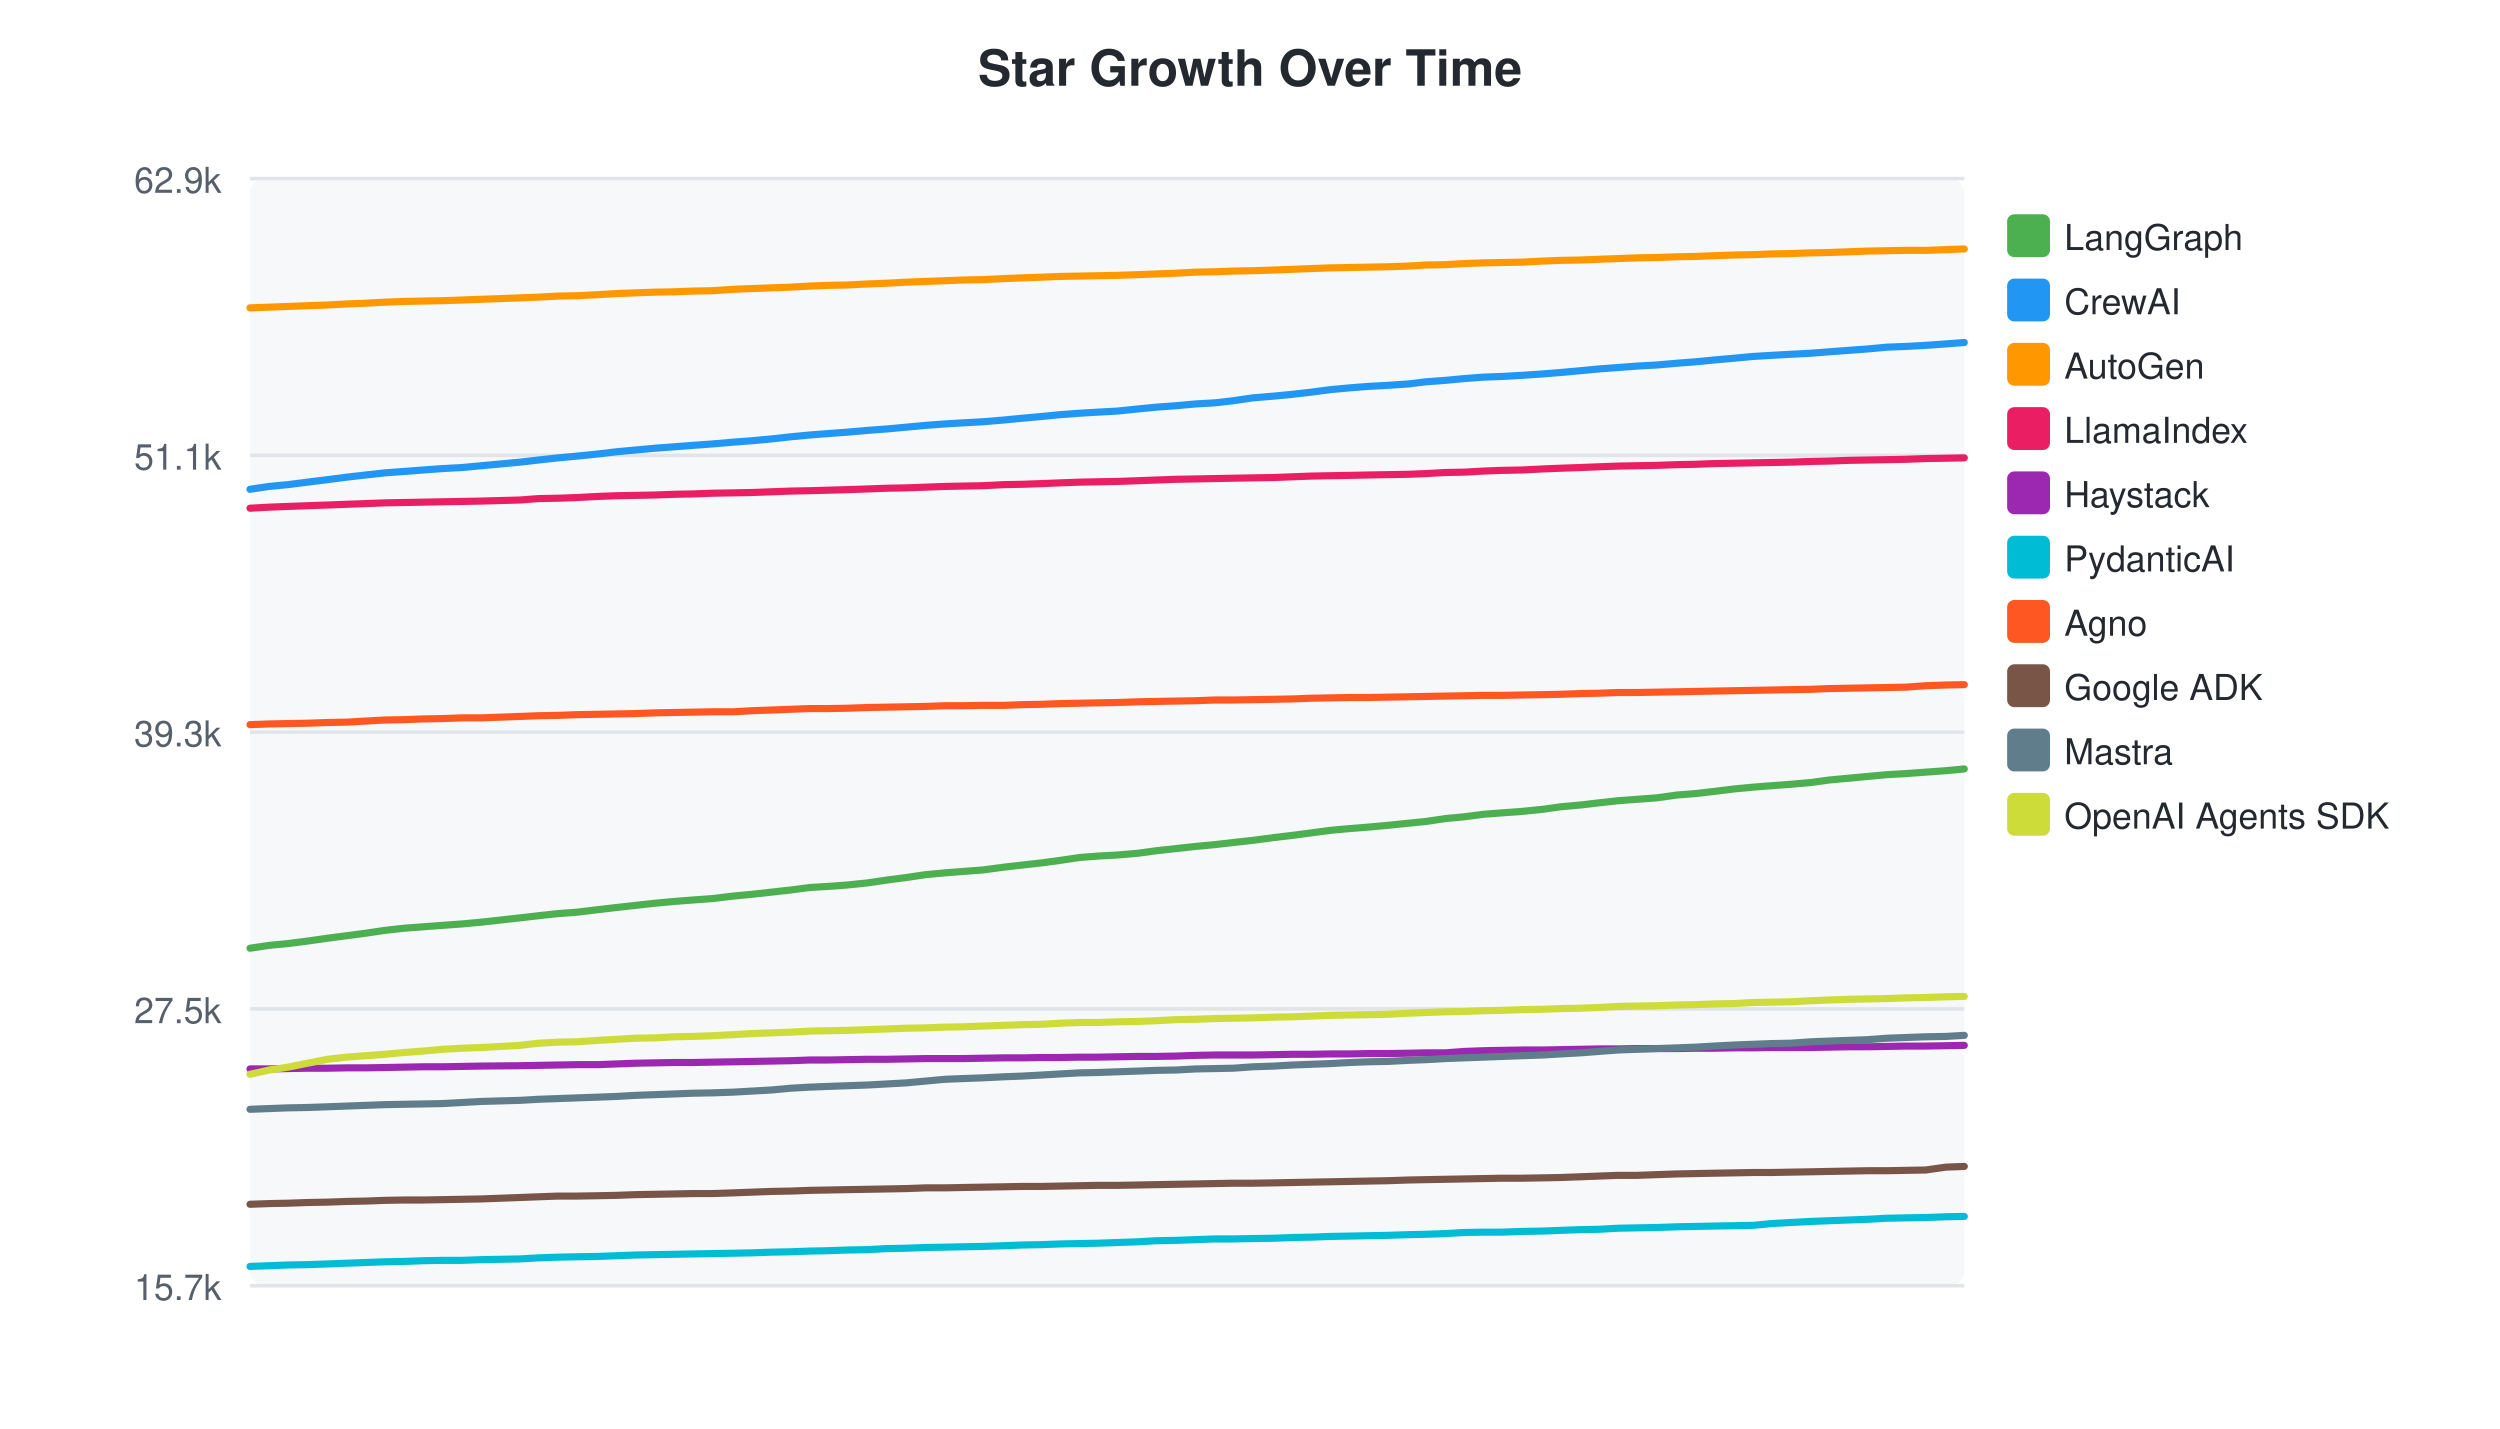
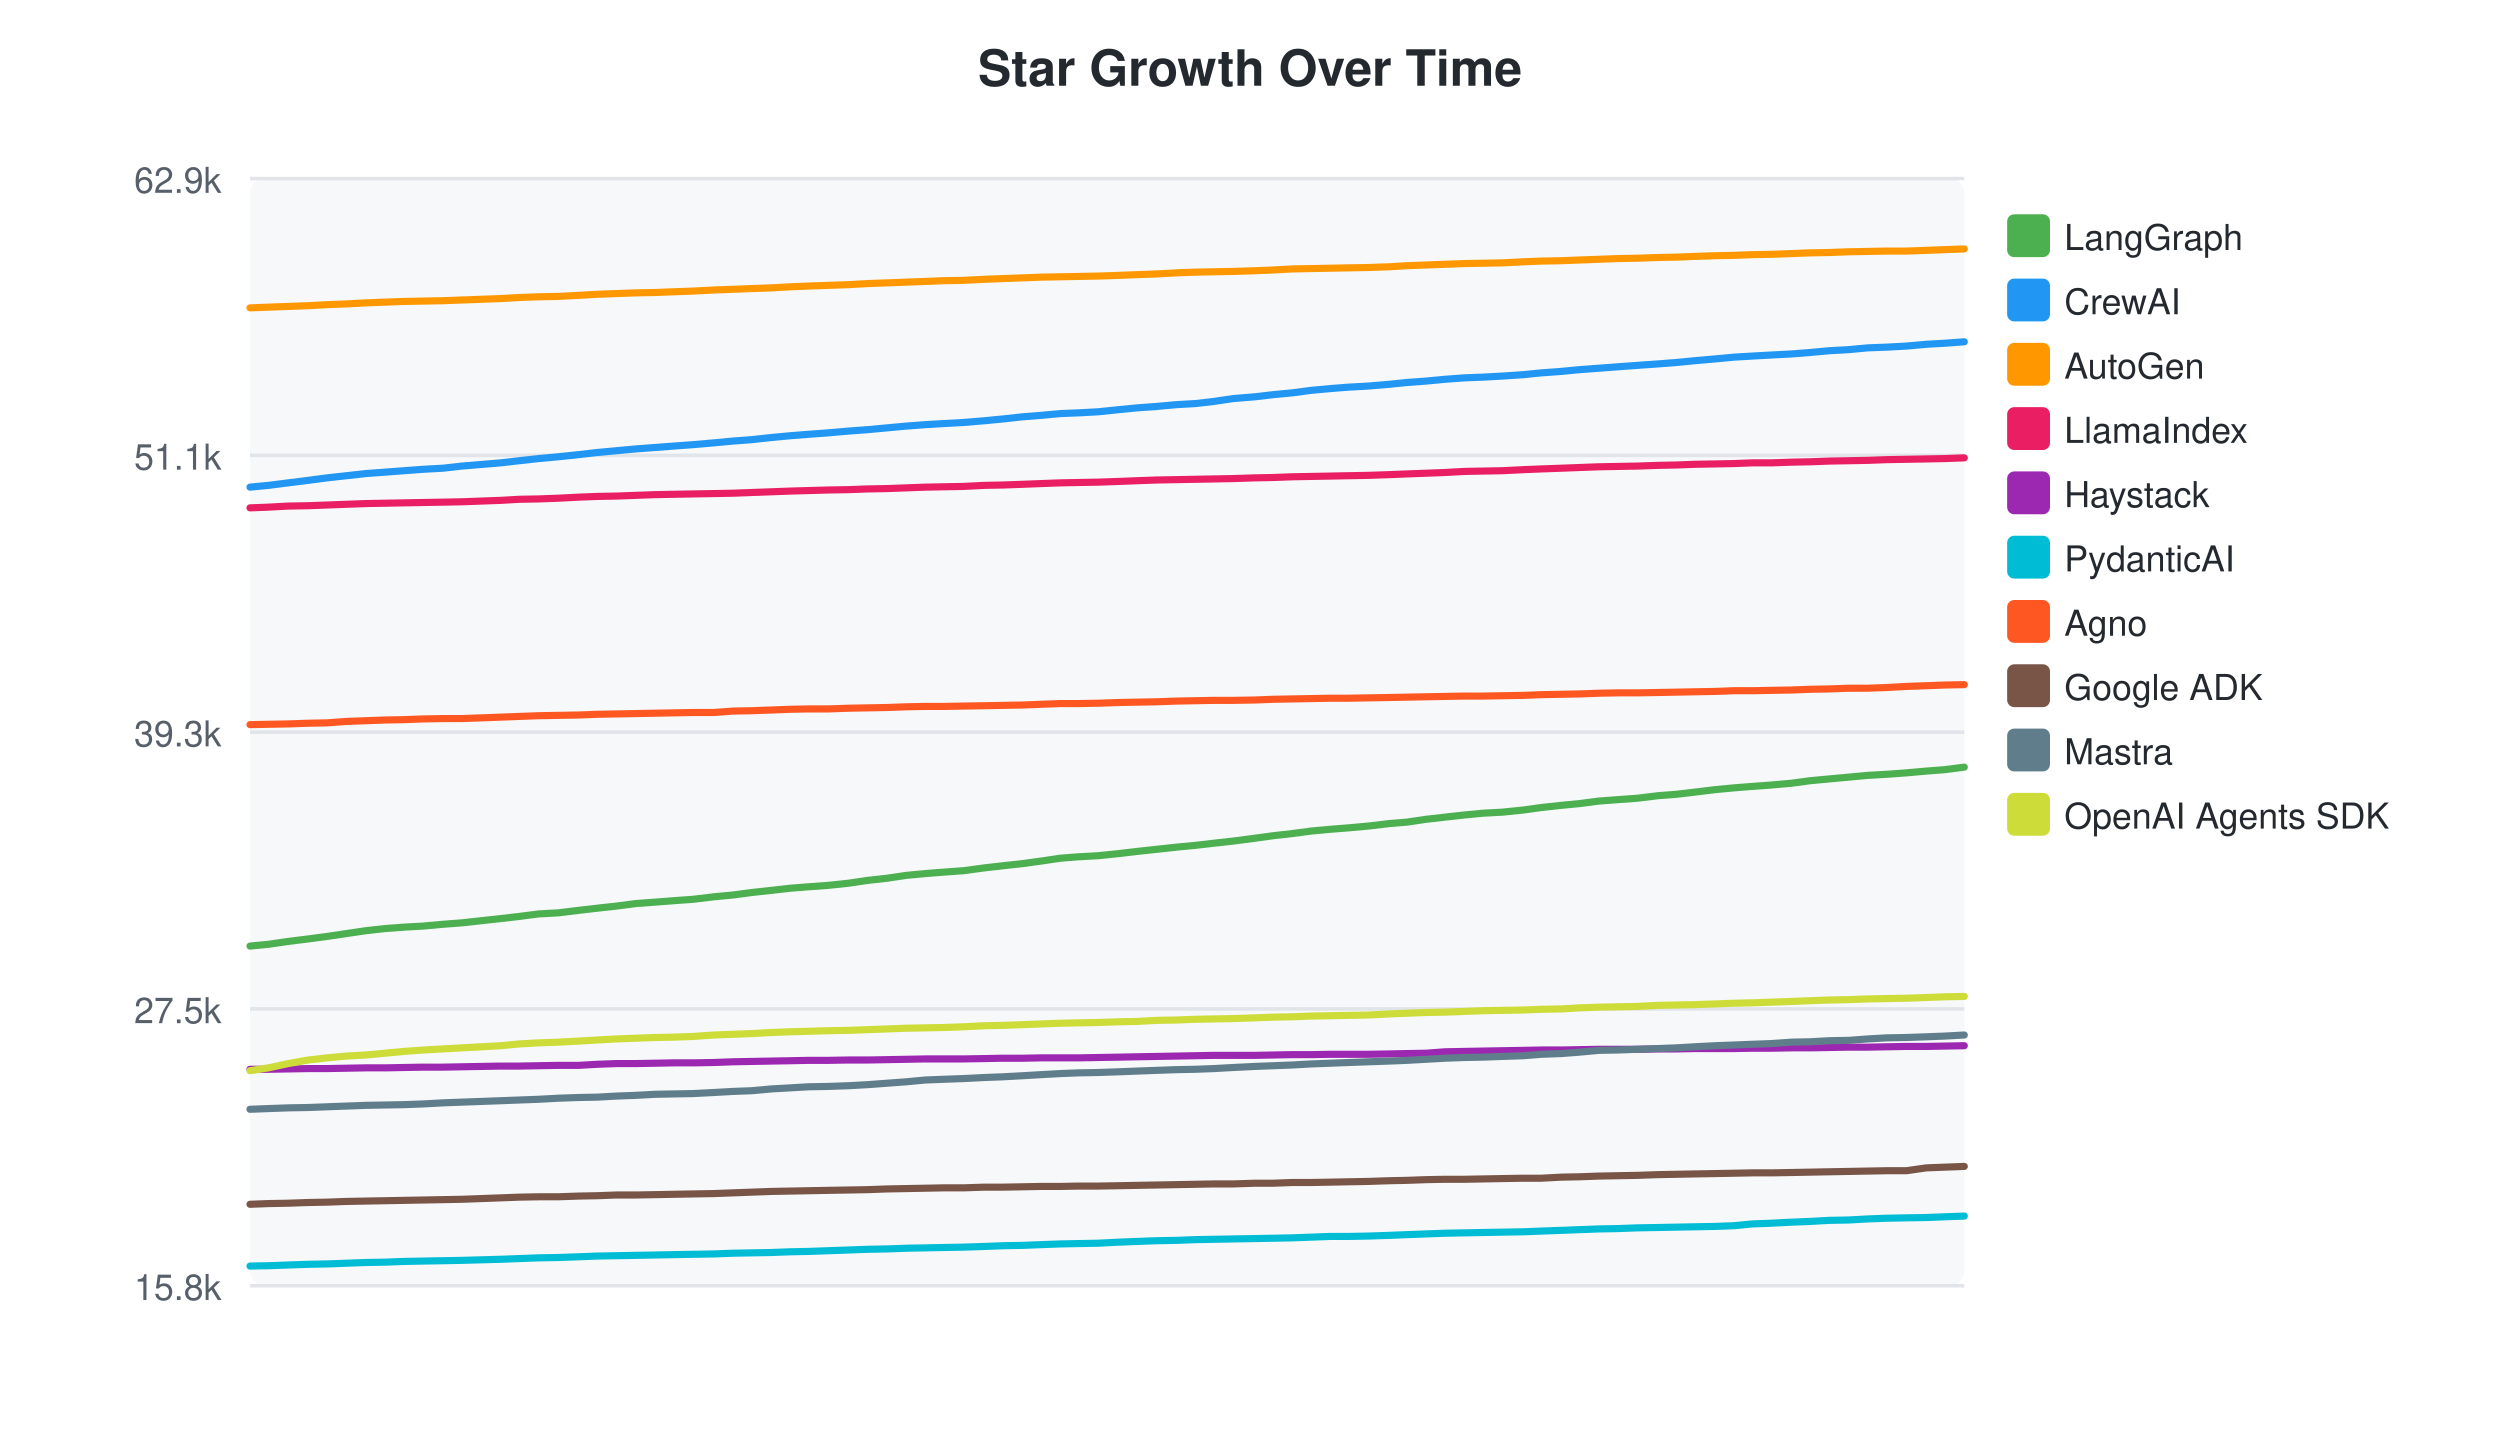
<svg xmlns="http://www.w3.org/2000/svg" width="700" height="400">
  <style>text { font-family: -apple-system, BlinkMacSystemFont, "Segoe UI", Helvetica, Arial, sans-serif; }</style>
  <text x="350" y="24" text-anchor="middle" font-size="14" font-weight="bold" fill="#24292f">Star Growth Over Time</text>
  <rect x="70" y="50" width="480" height="310" fill="#f6f8fa" rx="4" />
  <line x1="70" y1="50.0" x2="550" y2="50.0" stroke="#e1e4e8" stroke-width="1" />
  <text x="62" y="54.0" text-anchor="end" font-size="10" fill="#57606a">62.9k</text>
  <line x1="70" y1="127.5" x2="550" y2="127.5" stroke="#e1e4e8" stroke-width="1" />
  <text x="62" y="131.5" text-anchor="end" font-size="10" fill="#57606a">51.1k</text>
  <line x1="70" y1="205.0" x2="550" y2="205.0" stroke="#e1e4e8" stroke-width="1" />
  <text x="62" y="209.0" text-anchor="end" font-size="10" fill="#57606a">39.3k</text>
  <line x1="70" y1="282.5" x2="550" y2="282.5" stroke="#e1e4e8" stroke-width="1" />
  <text x="62" y="286.5" text-anchor="end" font-size="10" fill="#57606a">27.5k</text>
  <line x1="70" y1="360.0" x2="550" y2="360.0" stroke="#e1e4e8" stroke-width="1" />
-   <text x="62" y="364.0" text-anchor="end" font-size="10" fill="#57606a">15.7k</text>
-   <path d="M70.0,265.5 L75.4,264.7 L80.6,264.2 L86.1,263.5 L91.7,262.7 L97.1,262.0 L102.4,261.3 L107.8,260.5 L113.2,259.9 L118.5,259.5 L123.9,259.1 L129.4,258.7 L134.8,258.2 L145.6,257.0 L150.8,256.4 L156.3,255.8 L161.7,255.4 L167.5,254.7 L172.6,254.1 L178.0,253.5 L183.4,252.9 L188.8,252.4 L194.0,252.0 L199.5,251.6 L205.3,250.9 L210.6,250.4 L216.0,249.8 L221.4,249.2 L226.7,248.5 L231.8,248.2 L237.3,247.8 L243.0,247.2 L248.4,246.4 L253.8,245.7 L259.2,244.9 L264.6,244.4 L269.6,244.0 L275.1,243.6 L281.1,242.8 L286.3,242.2 L291.8,241.6 L296.9,240.9 L302.3,240.1 L307.4,239.7 L312.9,239.4 L318.7,238.9 L323.8,238.2 L329.3,237.6 L334.8,237.0 L340.1,236.5 L345.3,235.9 L350.8,235.3 L356.8,234.5 L361.9,233.9 L367.2,233.2 L372.5,232.5 L377.9,232.0 L383.0,231.6 L388.5,231.1 L394.4,230.5 L399.3,230.0 L404.7,229.2 L410.0,228.7 L415.4,228.0 L420.6,227.6 L426.1,227.2 L432.0,226.6 L437.0,225.9 L442.5,225.4 L447.7,224.8 L453.1,224.2 L458.4,223.8 L463.9,223.4 L469.6,222.6 L474.8,222.2 L479.9,221.6 L485.6,220.9 L490.9,220.4 L496.0,220.0 L501.4,219.6 L507.1,219.1 L512.2,218.4 L517.6,217.9 L523.0,217.4 L528.4,216.9 L533.7,216.6 L539.2,216.2 L544.8,215.8 L550.0,215.3" fill="none" stroke="#4CAF50" stroke-width="2" stroke-linecap="round" />
+   <text x="62" y="364.0" text-anchor="end" font-size="10" fill="#57606a">15.8k</text>
+   <path d="M70.0,264.9 L75.2,264.4 L80.7,263.6 L86.3,262.9 L91.6,262.2 L97.0,261.4 L102.4,260.6 L107.8,260.0 L113.1,259.6 L118.5,259.3 L124.0,258.8 L129.3,258.4 L140.2,257.2 L145.4,256.6 L150.8,255.9 L156.3,255.6 L162.0,254.9 L167.2,254.3 L172.6,253.7 L178.0,253.0 L183.4,252.6 L188.6,252.2 L194.1,251.8 L199.9,251.1 L205.2,250.6 L210.5,249.9 L216.0,249.3 L221.3,248.7 L226.4,248.3 L231.9,247.9 L237.6,247.3 L243.0,246.5 L248.4,245.9 L253.8,245.1 L259.1,244.6 L264.2,244.2 L269.7,243.8 L275.7,243.0 L280.9,242.4 L286.4,241.8 L291.5,241.1 L296.9,240.3 L302.0,239.9 L307.5,239.6 L313.3,239.0 L318.4,238.4 L323.9,237.8 L329.4,237.2 L334.7,236.7 L339.9,236.1 L345.3,235.5 L351.4,234.7 L356.5,234.0 L361.8,233.4 L367.1,232.7 L372.5,232.2 L377.6,231.8 L383.1,231.3 L389.0,230.6 L393.9,230.2 L399.3,229.4 L404.6,228.8 L410.0,228.2 L415.2,227.7 L420.7,227.4 L426.6,226.8 L431.6,226.1 L437.1,225.5 L442.3,225.0 L447.7,224.3 L453.0,223.9 L458.5,223.5 L464.2,222.8 L469.4,222.4 L474.5,221.8 L480.2,221.1 L485.5,220.6 L490.6,220.2 L496.0,219.8 L501.7,219.3 L506.8,218.6 L512.2,218.1 L517.6,217.6 L523.0,217.1 L528.3,216.8 L533.8,216.4 L539.4,215.9 L544.6,215.5 L550.0,214.8" fill="none" stroke="#4CAF50" stroke-width="2" stroke-linecap="round" />
  <rect x="562" y="60" width="12" height="12" rx="2" fill="#4CAF50" />
  <text x="578" y="70" font-size="10" fill="#24292f">LangGraph</text>
-   <path d="M70.0,137.0 L75.4,136.2 L80.6,135.7 L86.1,135.0 L91.7,134.3 L97.1,133.6 L102.4,133.0 L107.8,132.4 L113.2,132.0 L118.5,131.6 L123.9,131.2 L129.4,130.9 L134.8,130.4 L145.6,129.4 L150.8,128.8 L156.3,128.2 L161.7,127.7 L167.5,127.1 L172.6,126.5 L178.0,126.0 L183.4,125.5 L188.8,125.1 L194.0,124.7 L199.5,124.3 L205.3,123.8 L210.6,123.4 L216.0,122.9 L221.4,122.3 L226.7,121.8 L231.8,121.4 L237.3,121.0 L243.0,120.5 L248.4,120.1 L253.8,119.6 L259.2,119.1 L264.6,118.7 L269.6,118.4 L275.1,118.1 L281.1,117.6 L286.3,117.1 L291.8,116.6 L296.9,116.1 L302.3,115.7 L307.4,115.4 L312.9,115.1 L318.7,114.5 L323.8,114.0 L329.3,113.6 L334.8,113.1 L340.1,112.8 L345.3,112.2 L350.8,111.4 L356.8,110.9 L361.9,110.4 L367.2,109.8 L372.5,109.1 L377.9,108.6 L383.0,108.2 L388.5,107.9 L394.4,107.5 L399.3,106.9 L404.7,106.5 L410.0,106.0 L415.4,105.6 L420.6,105.4 L426.1,105.1 L432.0,104.7 L437.0,104.3 L442.5,103.8 L447.7,103.3 L453.1,102.9 L458.4,102.5 L463.9,102.2 L469.6,101.7 L474.8,101.3 L479.9,100.8 L485.6,100.3 L490.9,99.8 L496.0,99.5 L501.4,99.2 L507.1,98.9 L512.2,98.5 L517.6,98.1 L523.0,97.7 L528.4,97.2 L533.7,97.0 L539.2,96.7 L544.8,96.3 L550.0,95.9" fill="none" stroke="#2196F3" stroke-width="2" stroke-linecap="round" />
+   <path d="M70.0,136.4 L75.2,135.9 L80.7,135.2 L86.3,134.5 L91.6,133.8 L97.0,133.2 L102.4,132.6 L107.8,132.2 L113.1,131.8 L118.5,131.4 L124.0,131.1 L129.3,130.5 L140.2,129.6 L145.4,129.0 L150.8,128.4 L156.3,127.9 L162.0,127.3 L167.2,126.7 L172.6,126.2 L178.0,125.7 L183.4,125.3 L188.6,124.9 L194.1,124.5 L199.9,124.0 L205.2,123.5 L210.5,123.1 L216.0,122.5 L221.3,122.0 L226.4,121.6 L231.9,121.2 L237.6,120.7 L243.0,120.3 L248.4,119.8 L253.8,119.3 L259.1,118.9 L264.2,118.6 L269.7,118.3 L275.7,117.8 L280.9,117.3 L286.4,116.7 L291.5,116.3 L296.9,115.8 L302.0,115.6 L307.5,115.3 L313.3,114.7 L318.4,114.2 L323.9,113.8 L329.4,113.3 L334.7,113.0 L339.9,112.4 L345.3,111.6 L351.4,111.1 L356.5,110.5 L361.8,110.0 L367.1,109.3 L372.5,108.8 L377.6,108.4 L383.1,108.1 L389.0,107.6 L393.9,107.1 L399.3,106.7 L404.6,106.2 L410.0,105.8 L415.2,105.6 L420.7,105.3 L426.6,104.9 L431.6,104.4 L437.1,104.0 L442.3,103.5 L447.7,103.1 L453.0,102.7 L458.5,102.3 L464.2,101.9 L469.4,101.5 L474.5,101.0 L480.2,100.5 L485.5,100.0 L490.6,99.7 L496.0,99.4 L501.7,99.1 L506.8,98.7 L512.2,98.2 L517.6,97.9 L523.0,97.4 L528.3,97.2 L533.8,96.9 L539.4,96.4 L544.6,96.1 L550.0,95.7" fill="none" stroke="#2196F3" stroke-width="2" stroke-linecap="round" />
  <rect x="562" y="78" width="12" height="12" rx="2" fill="#2196F3" />
  <text x="578" y="88" font-size="10" fill="#24292f">CrewAI</text>
-   <path d="M70.0,86.2 L75.4,86.0 L80.6,85.8 L86.1,85.6 L91.7,85.4 L97.1,85.1 L102.4,84.9 L107.8,84.6 L113.2,84.4 L118.5,84.3 L123.9,84.2 L129.4,84.0 L134.8,83.8 L145.6,83.4 L150.8,83.2 L156.3,82.9 L161.7,82.8 L167.5,82.5 L172.6,82.2 L178.0,82.0 L183.4,81.8 L188.8,81.7 L194.0,81.5 L199.5,81.4 L205.3,81.0 L210.6,80.8 L216.0,80.6 L221.4,80.4 L226.7,80.1 L231.8,79.9 L237.3,79.8 L243.0,79.5 L248.4,79.3 L253.8,79.0 L259.2,78.8 L264.6,78.6 L269.6,78.4 L275.1,78.3 L281.1,78.0 L286.3,77.8 L291.8,77.6 L296.9,77.4 L302.3,77.3 L307.4,77.2 L312.9,77.1 L318.7,76.9 L323.8,76.7 L329.3,76.5 L334.8,76.2 L340.1,76.1 L345.3,75.9 L350.8,75.8 L356.8,75.6 L361.9,75.4 L367.2,75.2 L372.5,75.0 L377.9,74.9 L383.0,74.8 L388.5,74.7 L394.4,74.5 L399.3,74.2 L404.7,74.1 L410.0,73.8 L415.4,73.6 L420.6,73.5 L426.1,73.4 L432.0,73.1 L437.0,72.9 L442.5,72.8 L447.7,72.6 L453.1,72.4 L458.4,72.2 L463.9,72.1 L469.6,71.9 L474.8,71.8 L479.9,71.6 L485.6,71.4 L490.9,71.3 L496.0,71.1 L501.4,71.0 L507.1,70.8 L512.2,70.7 L517.6,70.5 L523.0,70.3 L528.4,70.2 L533.7,70.1 L539.2,70.1 L544.8,69.9 L550.0,69.7" fill="none" stroke="#FF9800" stroke-width="2" stroke-linecap="round" />
+   <path d="M70.0,86.2 L75.2,86.0 L80.7,85.8 L86.3,85.6 L91.6,85.3 L97.0,85.1 L102.4,84.8 L107.8,84.6 L113.1,84.4 L118.5,84.3 L124.0,84.2 L129.3,84.0 L140.2,83.6 L145.4,83.3 L150.8,83.1 L156.3,83.0 L162.0,82.7 L167.2,82.4 L172.6,82.2 L178.0,82.0 L183.4,81.9 L188.6,81.7 L194.1,81.5 L199.9,81.2 L205.2,81.0 L210.5,80.8 L216.0,80.6 L221.3,80.3 L226.4,80.1 L231.9,79.9 L237.6,79.7 L243.0,79.4 L248.4,79.2 L253.8,79.0 L259.1,78.8 L264.2,78.6 L269.7,78.5 L275.7,78.2 L280.9,78.0 L286.4,77.8 L291.5,77.6 L296.9,77.5 L302.0,77.4 L307.5,77.3 L313.3,77.1 L318.4,76.9 L323.9,76.7 L329.4,76.4 L334.7,76.2 L339.9,76.1 L345.3,76.0 L351.4,75.8 L356.5,75.6 L361.8,75.3 L367.1,75.2 L372.5,75.1 L377.6,75.0 L383.1,74.9 L389.0,74.7 L393.9,74.4 L399.3,74.2 L404.6,74.0 L410.0,73.8 L415.2,73.7 L420.7,73.6 L426.6,73.3 L431.6,73.1 L437.1,73.0 L442.3,72.8 L447.7,72.6 L453.0,72.4 L458.5,72.3 L464.2,72.1 L469.4,72.0 L474.5,71.8 L480.2,71.6 L485.5,71.5 L490.6,71.3 L496.0,71.2 L501.7,71.0 L506.8,70.8 L512.2,70.7 L517.6,70.5 L523.0,70.4 L528.3,70.3 L533.8,70.3 L539.4,70.1 L544.6,69.9 L550.0,69.7" fill="none" stroke="#FF9800" stroke-width="2" stroke-linecap="round" />
  <rect x="562" y="96" width="12" height="12" rx="2" fill="#FF9800" />
  <text x="578" y="106" font-size="10" fill="#24292f">AutoGen</text>
-   <path d="M70.0,142.3 L75.4,142.0 L80.6,141.8 L86.1,141.6 L91.7,141.4 L97.1,141.2 L102.4,141.0 L107.8,140.8 L113.2,140.7 L118.5,140.6 L123.9,140.5 L129.4,140.4 L134.8,140.3 L145.6,140.0 L150.8,139.6 L156.3,139.5 L161.7,139.3 L167.5,139.0 L172.6,138.8 L178.0,138.7 L183.4,138.6 L188.8,138.4 L194.0,138.3 L199.5,138.1 L205.3,138.0 L210.6,137.9 L216.0,137.7 L221.4,137.5 L226.7,137.4 L237.3,137.1 L243.0,136.9 L248.4,136.7 L253.8,136.6 L259.2,136.4 L264.6,136.2 L269.6,136.1 L275.1,136.0 L281.1,135.7 L286.3,135.6 L291.8,135.4 L296.9,135.2 L302.3,135.0 L307.4,134.9 L312.9,134.8 L318.7,134.6 L323.8,134.4 L329.3,134.2 L334.8,134.1 L340.1,134.0 L345.3,133.9 L350.8,133.8 L356.8,133.7 L361.9,133.5 L367.2,133.3 L372.5,133.2 L377.9,133.1 L383.0,133.0 L388.5,132.9 L394.4,132.8 L399.3,132.6 L404.7,132.3 L410.0,132.2 L415.4,131.9 L420.6,131.7 L426.1,131.6 L432.0,131.3 L437.0,131.1 L442.5,130.9 L447.7,130.7 L453.1,130.5 L458.4,130.4 L463.9,130.3 L469.6,130.1 L474.8,130.0 L479.9,129.8 L485.6,129.7 L490.9,129.6 L496.0,129.5 L501.4,129.4 L507.1,129.2 L512.2,129.1 L517.6,128.9 L523.0,128.8 L528.4,128.7 L533.7,128.6 L539.2,128.4 L544.8,128.3 L550.0,128.2" fill="none" stroke="#E91E63" stroke-width="2" stroke-linecap="round" />
+   <path d="M70.0,142.2 L75.2,142.0 L80.7,141.7 L86.3,141.6 L91.6,141.4 L97.0,141.2 L102.4,141.0 L107.8,140.9 L113.1,140.8 L118.5,140.7 L124.0,140.6 L129.3,140.5 L140.2,140.1 L145.4,139.8 L150.8,139.7 L156.3,139.5 L162.0,139.2 L167.2,139.0 L172.6,138.9 L178.0,138.7 L183.4,138.5 L188.6,138.4 L194.1,138.3 L199.9,138.2 L205.2,138.1 L210.5,137.9 L216.0,137.7 L221.3,137.5 L231.9,137.2 L237.6,137.1 L243.0,136.9 L248.4,136.8 L253.8,136.6 L259.1,136.4 L264.2,136.3 L269.7,136.2 L275.7,135.9 L280.9,135.8 L286.4,135.6 L291.5,135.4 L296.9,135.2 L302.0,135.1 L307.5,135.0 L313.3,134.8 L318.4,134.6 L323.9,134.4 L329.4,134.3 L334.7,134.2 L339.9,134.1 L345.3,134.0 L351.4,133.8 L356.5,133.7 L361.8,133.5 L367.1,133.4 L372.5,133.3 L377.6,133.2 L383.1,133.1 L389.0,132.9 L393.9,132.7 L399.3,132.5 L404.6,132.3 L410.0,132.0 L415.2,131.9 L420.7,131.8 L426.6,131.5 L431.6,131.3 L437.1,131.1 L442.3,130.9 L447.7,130.7 L453.0,130.6 L458.5,130.5 L464.2,130.3 L469.4,130.2 L474.5,130.0 L480.2,129.9 L485.5,129.8 L490.6,129.6 L496.0,129.6 L501.7,129.4 L506.8,129.3 L512.2,129.1 L517.6,129.0 L523.0,128.9 L528.3,128.7 L533.8,128.6 L539.4,128.5 L544.6,128.4 L550.0,128.2" fill="none" stroke="#E91E63" stroke-width="2" stroke-linecap="round" />
  <rect x="562" y="114" width="12" height="12" rx="2" fill="#E91E63" />
  <text x="578" y="124" font-size="10" fill="#24292f">LlamaIndex</text>
-   <path d="M70.0,299.3 L75.4,299.3 L80.6,299.2 L86.1,299.1 L91.7,299.1 L97.1,299.0 L102.4,299.0 L107.8,298.9 L113.2,298.8 L118.5,298.7 L123.9,298.7 L129.4,298.6 L134.8,298.5 L145.6,298.4 L150.8,298.3 L156.3,298.2 L161.7,298.1 L167.5,298.1 L172.6,297.9 L178.0,297.7 L183.4,297.6 L188.8,297.5 L194.0,297.5 L199.5,297.4 L205.3,297.3 L210.6,297.2 L216.0,297.1 L221.4,297.0 L226.7,296.8 L231.8,296.8 L237.3,296.7 L243.0,296.6 L248.4,296.6 L253.8,296.5 L259.2,296.4 L264.6,296.4 L269.6,296.4 L275.1,296.3 L281.1,296.2 L286.3,296.2 L291.8,296.1 L296.9,296.1 L302.3,296.0 L307.4,296.0 L312.9,295.9 L318.7,295.8 L323.8,295.8 L329.3,295.7 L334.8,295.5 L340.1,295.4 L345.3,295.4 L350.8,295.4 L356.8,295.3 L361.9,295.2 L367.2,295.2 L372.5,295.1 L377.9,295.1 L383.0,295.0 L388.5,295.0 L394.4,294.9 L399.3,294.8 L404.7,294.8 L410.0,294.4 L415.4,294.2 L420.6,294.1 L426.1,294.0 L432.0,294.0 L437.0,293.9 L442.5,293.8 L447.7,293.7 L453.1,293.7 L458.4,293.6 L463.9,293.6 L469.6,293.6 L474.8,293.5 L479.9,293.5 L485.6,293.4 L490.9,293.4 L496.0,293.3 L501.4,293.3 L507.1,293.3 L512.2,293.2 L517.6,293.1 L523.0,293.1 L528.4,293.0 L533.7,292.9 L539.2,292.9 L544.8,292.8 L550.0,292.7" fill="none" stroke="#9C27B0" stroke-width="2" stroke-linecap="round" />
+   <path d="M70.0,299.4 L75.2,299.4 L80.7,299.3 L86.3,299.2 L91.6,299.2 L97.0,299.1 L102.4,299.0 L107.8,299.0 L113.1,298.9 L118.5,298.8 L124.0,298.8 L129.3,298.7 L140.2,298.5 L145.4,298.5 L150.8,298.4 L156.3,298.3 L162.0,298.3 L167.2,298.0 L172.6,297.8 L178.0,297.8 L183.4,297.7 L188.6,297.6 L194.1,297.6 L199.9,297.5 L205.2,297.3 L210.5,297.2 L216.0,297.1 L221.3,297.0 L226.4,296.9 L231.9,296.9 L237.6,296.8 L243.0,296.8 L248.4,296.7 L253.8,296.6 L259.1,296.5 L264.2,296.5 L269.7,296.5 L275.7,296.4 L280.9,296.3 L286.4,296.3 L291.5,296.2 L296.9,296.2 L302.0,296.2 L307.5,296.1 L313.3,296.0 L318.4,295.9 L323.9,295.8 L329.4,295.7 L334.7,295.6 L339.9,295.5 L345.3,295.5 L351.4,295.5 L356.5,295.4 L361.8,295.3 L367.1,295.3 L372.5,295.2 L377.6,295.2 L383.1,295.2 L389.0,295.1 L393.9,295.0 L399.3,294.9 L404.6,294.5 L410.0,294.4 L415.2,294.3 L420.7,294.2 L426.6,294.1 L431.6,294.0 L437.1,294.0 L442.3,293.9 L447.7,293.8 L453.0,293.8 L458.5,293.8 L464.2,293.7 L469.4,293.7 L474.5,293.6 L480.2,293.6 L485.5,293.6 L490.6,293.5 L496.0,293.5 L501.7,293.4 L506.8,293.4 L512.2,293.3 L517.6,293.2 L523.0,293.2 L528.3,293.1 L533.8,293.0 L539.4,293.0 L544.6,292.9 L550.0,292.8" fill="none" stroke="#9C27B0" stroke-width="2" stroke-linecap="round" />
  <rect x="562" y="132" width="12" height="12" rx="2" fill="#9C27B0" />
  <text x="578" y="142" font-size="10" fill="#24292f">Haystack</text>
-   <path d="M70.0,354.6 L75.4,354.4 L80.6,354.2 L86.1,354.1 L91.7,353.9 L97.1,353.7 L102.4,353.5 L107.8,353.3 L113.2,353.2 L118.5,353.0 L123.9,352.9 L129.4,352.9 L134.8,352.7 L145.6,352.5 L150.8,352.2 L156.3,352.0 L161.7,351.9 L167.5,351.8 L172.6,351.6 L178.0,351.4 L183.4,351.3 L188.8,351.2 L194.0,351.1 L199.5,351.0 L205.3,350.9 L210.6,350.8 L216.0,350.6 L221.4,350.5 L226.7,350.3 L231.8,350.2 L237.3,350.0 L243.0,349.9 L248.4,349.6 L253.8,349.5 L259.2,349.3 L264.6,349.2 L269.6,349.1 L275.1,349.0 L281.1,348.8 L286.3,348.6 L291.8,348.5 L296.9,348.3 L302.3,348.2 L307.4,348.1 L312.9,347.9 L318.7,347.7 L323.8,347.4 L329.3,347.3 L334.8,347.1 L340.1,346.9 L345.3,346.9 L350.8,346.8 L356.8,346.7 L361.9,346.5 L367.2,346.4 L372.5,346.2 L377.9,346.1 L383.0,346.0 L388.5,345.9 L394.4,345.7 L399.3,345.6 L404.7,345.4 L410.0,345.1 L415.4,345.0 L420.6,345.0 L426.1,344.8 L432.0,344.7 L437.0,344.5 L442.5,344.3 L447.7,344.2 L453.1,343.9 L458.4,343.8 L463.9,343.7 L469.6,343.5 L474.8,343.4 L479.9,343.3 L485.6,343.2 L490.9,343.1 L496.0,342.6 L501.4,342.3 L507.1,342.0 L512.2,341.8 L517.6,341.6 L523.0,341.4 L528.4,341.1 L533.7,341.0 L539.2,340.9 L544.8,340.7 L550.0,340.6" fill="none" stroke="#00BCD4" stroke-width="2" stroke-linecap="round" />
+   <path d="M70.0,354.5 L75.2,354.4 L80.7,354.2 L86.3,354.0 L91.6,353.9 L97.0,353.7 L102.4,353.5 L107.8,353.4 L113.1,353.2 L118.5,353.1 L124.0,353.0 L129.3,352.9 L140.2,352.6 L145.4,352.4 L150.8,352.2 L156.3,352.1 L162.0,351.9 L167.2,351.7 L172.6,351.6 L178.0,351.5 L183.4,351.4 L188.6,351.3 L194.1,351.2 L199.9,351.1 L205.2,350.9 L210.5,350.8 L216.0,350.7 L221.3,350.5 L226.4,350.4 L231.9,350.2 L237.6,350.0 L243.0,349.8 L248.4,349.7 L253.8,349.5 L259.1,349.4 L264.2,349.3 L269.7,349.2 L275.7,349.0 L280.9,348.8 L286.4,348.7 L291.5,348.5 L296.9,348.3 L302.0,348.2 L307.5,348.1 L313.3,347.8 L318.4,347.6 L323.9,347.4 L329.4,347.3 L334.7,347.1 L339.9,347.0 L345.3,346.9 L351.4,346.8 L356.5,346.7 L361.8,346.6 L367.1,346.4 L372.5,346.2 L377.6,346.2 L383.1,346.1 L389.0,345.9 L393.9,345.7 L399.3,345.5 L404.6,345.3 L410.0,345.2 L415.2,345.1 L420.7,345.0 L426.6,344.9 L431.6,344.7 L437.1,344.5 L442.3,344.3 L447.7,344.1 L453.0,344.0 L458.5,343.8 L464.2,343.7 L469.4,343.6 L474.5,343.5 L480.2,343.4 L485.5,343.2 L490.6,342.7 L496.0,342.5 L501.7,342.2 L506.8,342.0 L512.2,341.7 L517.6,341.6 L523.0,341.3 L528.3,341.1 L533.8,341.0 L539.4,340.9 L544.6,340.7 L550.0,340.5" fill="none" stroke="#00BCD4" stroke-width="2" stroke-linecap="round" />
  <rect x="562" y="150" width="12" height="12" rx="2" fill="#00BCD4" />
  <text x="578" y="160" font-size="10" fill="#24292f">PydanticAI</text>
-   <path d="M70.0,202.9 L75.4,202.7 L80.6,202.6 L86.1,202.5 L91.7,202.3 L97.1,202.2 L102.4,201.9 L107.8,201.6 L113.2,201.5 L118.5,201.3 L123.9,201.2 L129.4,201.0 L134.8,201.0 L145.6,200.6 L150.8,200.4 L156.3,200.3 L161.7,200.1 L167.5,200.0 L172.6,199.9 L178.0,199.8 L183.4,199.6 L188.8,199.5 L194.0,199.4 L199.5,199.3 L205.3,199.3 L210.6,199.0 L216.0,198.8 L221.4,198.6 L226.7,198.4 L231.8,198.4 L237.3,198.3 L243.0,198.1 L248.4,198.0 L253.8,197.9 L259.2,197.8 L264.6,197.6 L269.6,197.6 L275.1,197.5 L281.1,197.5 L286.3,197.3 L291.8,197.2 L296.9,197.0 L302.3,196.9 L307.4,196.8 L312.9,196.7 L318.7,196.5 L323.8,196.4 L329.3,196.3 L334.8,196.2 L340.1,196.0 L345.3,196.0 L350.8,195.9 L356.8,195.8 L361.9,195.7 L367.2,195.5 L372.5,195.4 L377.9,195.3 L383.0,195.3 L388.5,195.2 L394.4,195.1 L399.3,195.0 L404.7,194.9 L410.0,194.8 L415.4,194.7 L420.6,194.7 L426.1,194.6 L432.0,194.5 L437.0,194.4 L442.5,194.2 L447.7,194.1 L453.1,193.9 L458.4,193.9 L463.9,193.8 L469.6,193.7 L474.8,193.6 L479.9,193.5 L485.6,193.4 L490.9,193.3 L496.0,193.2 L501.4,193.1 L507.1,193.0 L512.2,192.8 L517.6,192.7 L523.0,192.6 L528.4,192.5 L533.7,192.4 L539.2,192.0 L544.8,191.8 L550.0,191.7" fill="none" stroke="#FF5722" stroke-width="2" stroke-linecap="round" />
+   <path d="M70.0,202.9 L75.2,202.8 L80.7,202.7 L86.3,202.5 L91.6,202.4 L97.0,202.0 L102.4,201.8 L107.8,201.6 L113.1,201.5 L118.5,201.3 L124.0,201.2 L129.3,201.2 L140.2,200.8 L145.4,200.6 L150.8,200.4 L156.3,200.3 L162.0,200.2 L167.2,200.0 L172.6,199.9 L178.0,199.8 L183.4,199.7 L188.6,199.6 L194.1,199.5 L199.9,199.5 L205.2,199.1 L210.5,199.0 L216.0,198.8 L221.3,198.6 L226.4,198.5 L231.9,198.5 L237.6,198.3 L243.0,198.2 L248.4,198.1 L253.8,197.9 L259.1,197.8 L264.2,197.8 L269.7,197.7 L275.7,197.6 L280.9,197.5 L286.4,197.4 L291.5,197.2 L296.9,197.0 L302.0,197.0 L307.5,196.9 L313.3,196.7 L318.4,196.6 L323.9,196.5 L329.4,196.3 L334.7,196.2 L339.9,196.1 L345.3,196.1 L351.4,196.0 L356.5,195.8 L361.8,195.7 L367.1,195.6 L372.5,195.5 L377.6,195.5 L383.1,195.4 L389.0,195.3 L393.9,195.2 L399.3,195.1 L404.6,195.0 L410.0,194.9 L415.2,194.9 L420.7,194.8 L426.6,194.7 L431.6,194.5 L437.1,194.4 L442.3,194.3 L447.7,194.1 L453.0,194.0 L458.5,194.0 L464.2,193.9 L469.4,193.8 L474.5,193.7 L480.2,193.6 L485.5,193.4 L490.6,193.4 L496.0,193.3 L501.7,193.2 L506.8,193.0 L512.2,192.9 L517.6,192.7 L523.0,192.7 L528.3,192.5 L533.8,192.2 L539.4,192.0 L544.6,191.8 L550.0,191.7" fill="none" stroke="#FF5722" stroke-width="2" stroke-linecap="round" />
  <rect x="562" y="168" width="12" height="12" rx="2" fill="#FF5722" />
  <text x="578" y="178" font-size="10" fill="#24292f">Agno</text>
-   <path d="M70.0,337.2 L75.4,337.0 L80.6,336.9 L86.1,336.7 L91.7,336.6 L97.1,336.4 L102.4,336.3 L107.8,336.1 L113.2,336.0 L118.5,336.0 L123.9,335.9 L129.4,335.8 L134.8,335.7 L145.6,335.3 L150.8,335.1 L156.3,334.9 L161.7,334.9 L167.5,334.8 L172.6,334.7 L178.0,334.5 L183.4,334.4 L188.8,334.3 L194.0,334.2 L199.5,334.2 L205.3,334.0 L210.6,333.8 L216.0,333.6 L221.4,333.5 L226.7,333.3 L237.3,333.1 L243.0,333.0 L248.4,332.9 L253.8,332.8 L259.2,332.6 L264.6,332.6 L269.6,332.5 L275.1,332.4 L281.1,332.3 L286.3,332.2 L291.8,332.2 L296.9,332.1 L302.3,332.0 L307.4,331.9 L312.9,331.9 L318.7,331.8 L323.8,331.7 L329.3,331.6 L334.8,331.5 L340.1,331.4 L345.3,331.3 L350.8,331.3 L356.8,331.2 L361.9,331.1 L367.2,331.0 L372.5,330.9 L377.9,330.8 L383.0,330.7 L388.5,330.6 L394.4,330.4 L399.3,330.3 L404.7,330.2 L410.0,330.1 L415.4,330.0 L420.6,329.9 L426.1,329.9 L432.0,329.8 L437.0,329.7 L442.5,329.5 L447.7,329.3 L453.1,329.1 L458.4,329.1 L463.9,328.9 L469.6,328.7 L474.8,328.6 L479.9,328.5 L485.6,328.4 L490.9,328.3 L496.0,328.3 L501.4,328.2 L507.1,328.1 L512.2,328.0 L517.6,327.9 L523.0,327.8 L528.4,327.8 L533.7,327.7 L539.2,327.6 L544.8,326.8 L550.0,326.6" fill="none" stroke="#795548" stroke-width="2" stroke-linecap="round" />
+   <path d="M70.0,337.2 L75.2,337.0 L80.7,336.9 L86.3,336.7 L91.6,336.6 L97.0,336.4 L102.4,336.3 L107.8,336.2 L113.1,336.1 L118.5,336.0 L124.0,335.9 L129.3,335.8 L140.2,335.4 L145.4,335.2 L150.8,335.1 L156.3,335.1 L162.0,334.9 L167.2,334.8 L172.6,334.6 L178.0,334.6 L183.4,334.5 L188.6,334.4 L194.1,334.3 L199.9,334.2 L205.2,334.0 L210.5,333.8 L216.0,333.6 L221.3,333.5 L231.9,333.3 L237.6,333.2 L243.0,333.1 L248.4,332.9 L253.8,332.8 L259.1,332.7 L264.2,332.6 L269.7,332.6 L275.7,332.4 L280.9,332.4 L286.4,332.3 L291.5,332.2 L296.9,332.2 L302.0,332.1 L307.5,332.1 L313.3,332.0 L318.4,331.9 L323.9,331.8 L329.4,331.7 L334.7,331.6 L339.9,331.5 L345.3,331.5 L351.4,331.3 L356.5,331.3 L361.8,331.1 L367.1,331.1 L372.5,331.0 L377.6,330.9 L383.1,330.8 L389.0,330.6 L393.9,330.5 L399.3,330.3 L404.6,330.2 L410.0,330.2 L415.2,330.1 L420.7,330.0 L426.6,329.9 L431.6,329.9 L437.1,329.6 L442.3,329.5 L447.7,329.3 L453.0,329.2 L458.5,329.1 L464.2,328.9 L469.4,328.8 L474.5,328.7 L480.2,328.6 L485.5,328.5 L490.6,328.4 L496.0,328.4 L501.7,328.3 L506.8,328.2 L512.2,328.1 L517.6,328.0 L523.0,327.9 L528.3,327.8 L533.8,327.8 L539.4,327.0 L544.6,326.8 L550.0,326.6" fill="none" stroke="#795548" stroke-width="2" stroke-linecap="round" />
  <rect x="562" y="186" width="12" height="12" rx="2" fill="#795548" />
  <text x="578" y="196" font-size="10" fill="#24292f">Google ADK</text>
-   <path d="M70.0,310.6 L75.4,310.4 L80.6,310.2 L86.1,310.1 L91.7,309.9 L97.1,309.7 L102.4,309.5 L107.8,309.3 L113.2,309.2 L118.5,309.1 L123.9,309.0 L129.4,308.7 L134.8,308.4 L145.6,308.1 L150.8,307.8 L156.3,307.6 L161.7,307.4 L167.5,307.2 L172.6,307.0 L178.0,306.7 L183.4,306.5 L188.8,306.3 L194.0,306.1 L199.5,306.0 L205.3,305.8 L210.6,305.5 L216.0,305.2 L221.4,304.7 L226.7,304.4 L231.8,304.2 L237.3,304.0 L243.0,303.8 L248.4,303.5 L253.8,303.2 L259.2,302.7 L264.6,302.2 L269.6,302.0 L275.1,301.8 L281.1,301.5 L286.3,301.3 L291.8,301.0 L296.9,300.7 L302.3,300.4 L307.4,300.3 L312.9,300.1 L318.7,299.9 L323.8,299.7 L329.3,299.6 L334.8,299.3 L340.1,299.2 L345.3,299.1 L350.8,298.7 L356.8,298.5 L361.9,298.2 L367.2,298.0 L372.5,297.8 L377.9,297.5 L383.0,297.3 L388.5,297.2 L394.4,296.9 L399.3,296.7 L404.7,296.4 L410.0,296.2 L415.4,296.0 L420.6,295.8 L426.1,295.6 L432.0,295.4 L437.0,295.1 L442.5,294.8 L447.7,294.4 L453.1,294.0 L458.4,293.8 L463.9,293.6 L469.6,293.4 L474.8,293.2 L479.9,292.9 L485.6,292.6 L490.9,292.4 L496.0,292.2 L501.4,292.1 L507.1,291.7 L512.2,291.5 L517.6,291.3 L523.0,291.1 L528.4,290.7 L533.7,290.5 L539.2,290.3 L544.8,290.2 L550.0,289.9" fill="none" stroke="#607D8B" stroke-width="2" stroke-linecap="round" />
+   <path d="M70.0,310.6 L75.2,310.4 L80.7,310.2 L86.3,310.1 L91.6,309.9 L97.0,309.7 L102.4,309.5 L107.8,309.4 L113.1,309.3 L118.5,309.1 L124.0,308.8 L129.3,308.6 L140.2,308.2 L145.4,308.0 L150.8,307.8 L156.3,307.5 L162.0,307.3 L167.2,307.2 L172.6,306.9 L178.0,306.7 L183.4,306.4 L188.6,306.3 L194.1,306.2 L199.9,305.9 L205.2,305.6 L210.5,305.4 L216.0,304.9 L221.3,304.6 L226.4,304.3 L231.9,304.2 L237.6,304.0 L243.0,303.7 L248.4,303.3 L253.8,302.9 L259.1,302.4 L264.2,302.2 L269.7,302.0 L275.7,301.7 L280.9,301.5 L286.4,301.2 L291.5,300.9 L296.9,300.6 L302.0,300.4 L307.5,300.3 L313.3,300.1 L318.4,299.9 L323.9,299.7 L329.4,299.5 L334.7,299.4 L339.9,299.2 L345.3,298.9 L351.4,298.6 L356.5,298.4 L361.8,298.2 L367.1,297.9 L372.5,297.7 L377.6,297.5 L383.1,297.3 L389.0,297.1 L393.9,296.9 L399.3,296.6 L404.6,296.3 L410.0,296.1 L415.2,296.0 L420.7,295.8 L426.6,295.6 L431.6,295.2 L437.1,295.0 L442.3,294.6 L447.7,294.1 L453.0,294.0 L458.5,293.8 L464.2,293.6 L469.4,293.4 L474.5,293.1 L480.2,292.8 L485.5,292.6 L490.6,292.4 L496.0,292.2 L501.7,291.8 L506.8,291.7 L512.2,291.4 L517.6,291.3 L523.0,290.9 L528.3,290.6 L533.8,290.5 L539.4,290.3 L544.6,290.1 L550.0,289.8" fill="none" stroke="#607D8B" stroke-width="2" stroke-linecap="round" />
  <rect x="562" y="204" width="12" height="12" rx="2" fill="#607D8B" />
  <text x="578" y="214" font-size="10" fill="#24292f">Mastra</text>
-   <path d="M70.0,300.8 L75.4,299.6 L80.6,298.8 L86.1,297.7 L91.7,296.6 L97.1,296.0 L102.4,295.6 L107.8,295.2 L113.2,294.7 L118.5,294.3 L123.9,293.8 L129.4,293.5 L134.8,293.3 L145.6,292.7 L150.8,292.1 L156.3,291.8 L161.7,291.7 L167.5,291.3 L172.6,291.0 L178.0,290.7 L183.4,290.6 L188.8,290.3 L194.0,290.2 L199.5,290.0 L205.3,289.7 L210.6,289.4 L216.0,289.2 L221.4,289.0 L226.7,288.7 L237.3,288.5 L243.0,288.3 L248.4,288.1 L253.8,287.9 L259.2,287.8 L264.6,287.6 L269.6,287.5 L275.1,287.3 L281.1,287.1 L286.3,286.9 L291.8,286.8 L296.9,286.5 L302.3,286.3 L307.4,286.3 L312.9,286.1 L318.7,286.0 L323.8,285.8 L329.3,285.5 L334.8,285.4 L340.1,285.2 L345.3,285.1 L350.8,285.0 L356.8,284.8 L361.9,284.7 L367.2,284.5 L372.5,284.3 L377.9,284.2 L383.0,284.1 L388.5,284.0 L394.4,283.7 L399.3,283.5 L404.7,283.3 L410.0,283.2 L415.4,283.0 L420.6,282.9 L426.1,282.7 L432.0,282.6 L437.0,282.4 L442.5,282.3 L447.7,282.1 L453.1,281.8 L458.4,281.7 L463.9,281.6 L469.6,281.4 L474.8,281.3 L479.9,281.1 L485.6,281.0 L490.9,280.7 L496.0,280.6 L501.4,280.5 L507.1,280.2 L512.2,280.0 L517.6,279.8 L523.0,279.7 L528.4,279.6 L533.7,279.4 L539.2,279.3 L544.8,279.1 L550.0,279.0" fill="none" stroke="#CDDC39" stroke-width="2" stroke-linecap="round" />
+   <path d="M70.0,299.8 L75.2,299.0 L80.7,297.8 L86.3,296.8 L91.6,296.2 L97.0,295.7 L102.4,295.4 L107.8,294.9 L113.1,294.4 L118.5,294.0 L124.0,293.7 L129.3,293.4 L140.2,292.8 L145.4,292.3 L150.8,292.0 L156.3,291.8 L162.0,291.5 L167.2,291.2 L172.6,290.9 L178.0,290.7 L183.4,290.5 L188.6,290.4 L194.1,290.2 L199.9,289.8 L205.2,289.6 L210.5,289.4 L216.0,289.1 L221.3,288.9 L231.9,288.6 L237.6,288.5 L243.0,288.3 L248.4,288.1 L253.8,287.9 L259.1,287.8 L264.2,287.7 L269.7,287.5 L275.7,287.2 L280.9,287.1 L286.4,286.9 L291.5,286.7 L296.9,286.5 L302.0,286.4 L307.5,286.3 L313.3,286.1 L318.4,286.0 L323.9,285.7 L329.4,285.6 L334.7,285.4 L339.9,285.3 L345.3,285.2 L351.4,285.0 L356.5,284.8 L361.8,284.7 L367.1,284.5 L372.5,284.4 L377.6,284.3 L383.1,284.2 L389.0,283.9 L393.9,283.7 L399.3,283.5 L404.6,283.4 L410.0,283.2 L415.2,283.0 L420.7,282.9 L426.6,282.8 L431.6,282.6 L437.1,282.5 L442.3,282.2 L447.7,282.0 L453.0,281.9 L458.5,281.8 L464.2,281.5 L469.4,281.4 L474.5,281.3 L480.2,281.1 L485.5,280.9 L490.6,280.8 L496.0,280.6 L501.7,280.4 L506.8,280.2 L512.2,280.0 L517.6,279.9 L523.0,279.7 L528.3,279.6 L533.8,279.5 L539.4,279.3 L544.6,279.1 L550.0,279.0" fill="none" stroke="#CDDC39" stroke-width="2" stroke-linecap="round" />
  <rect x="562" y="222" width="12" height="12" rx="2" fill="#CDDC39" />
  <text x="578" y="232" font-size="10" fill="#24292f">OpenAI Agents SDK</text>
</svg>
